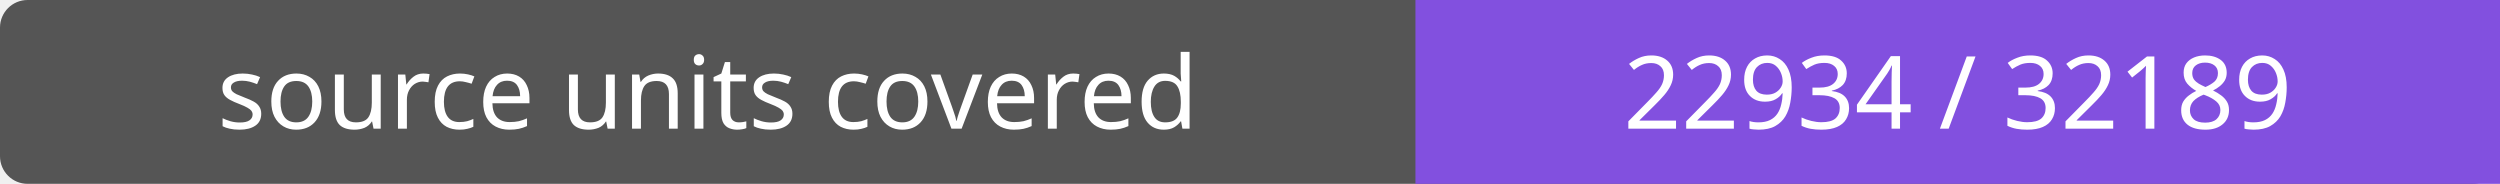
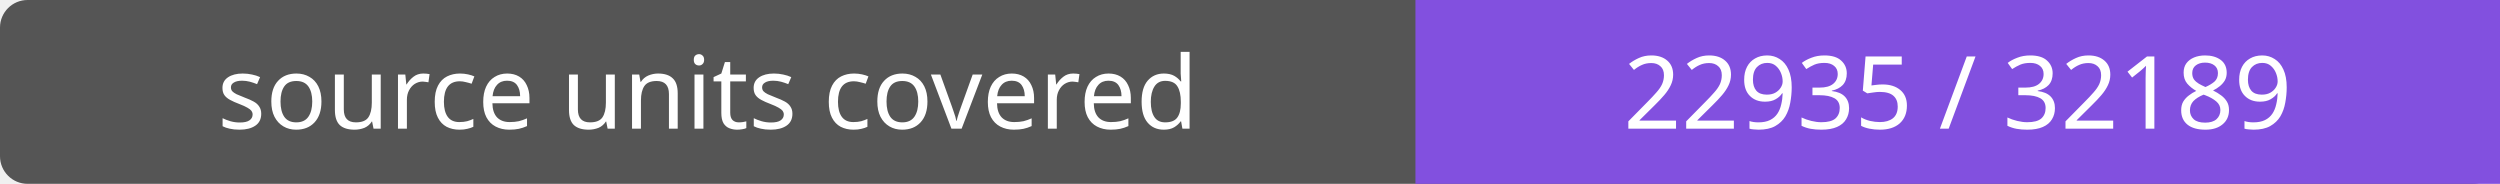
- <svg xmlns="http://www.w3.org/2000/svg" width="272" height="20" role="img" aria-label="source units covered: 22934 / 32189">
+ <svg xmlns="http://www.w3.org/2000/svg" width="272" height="20" role="img" aria-label="source units covered: 22935 / 32189">
  <rect width="272" height="20" rx="3" fill="#555" />
  <path fill="#8250df" d="M154 0h118v20H154z" />
  <g fill="#fff" text-anchor="middle" font-family="Verdana,sans-serif" font-size="11">
    <text x="77.0" y="14">source units covered</text>
-     <text x="213.0" y="14">22934 / 32189</text>
+     <text x="213.0" y="14">22935 / 32189</text>
  </g>
</svg>
